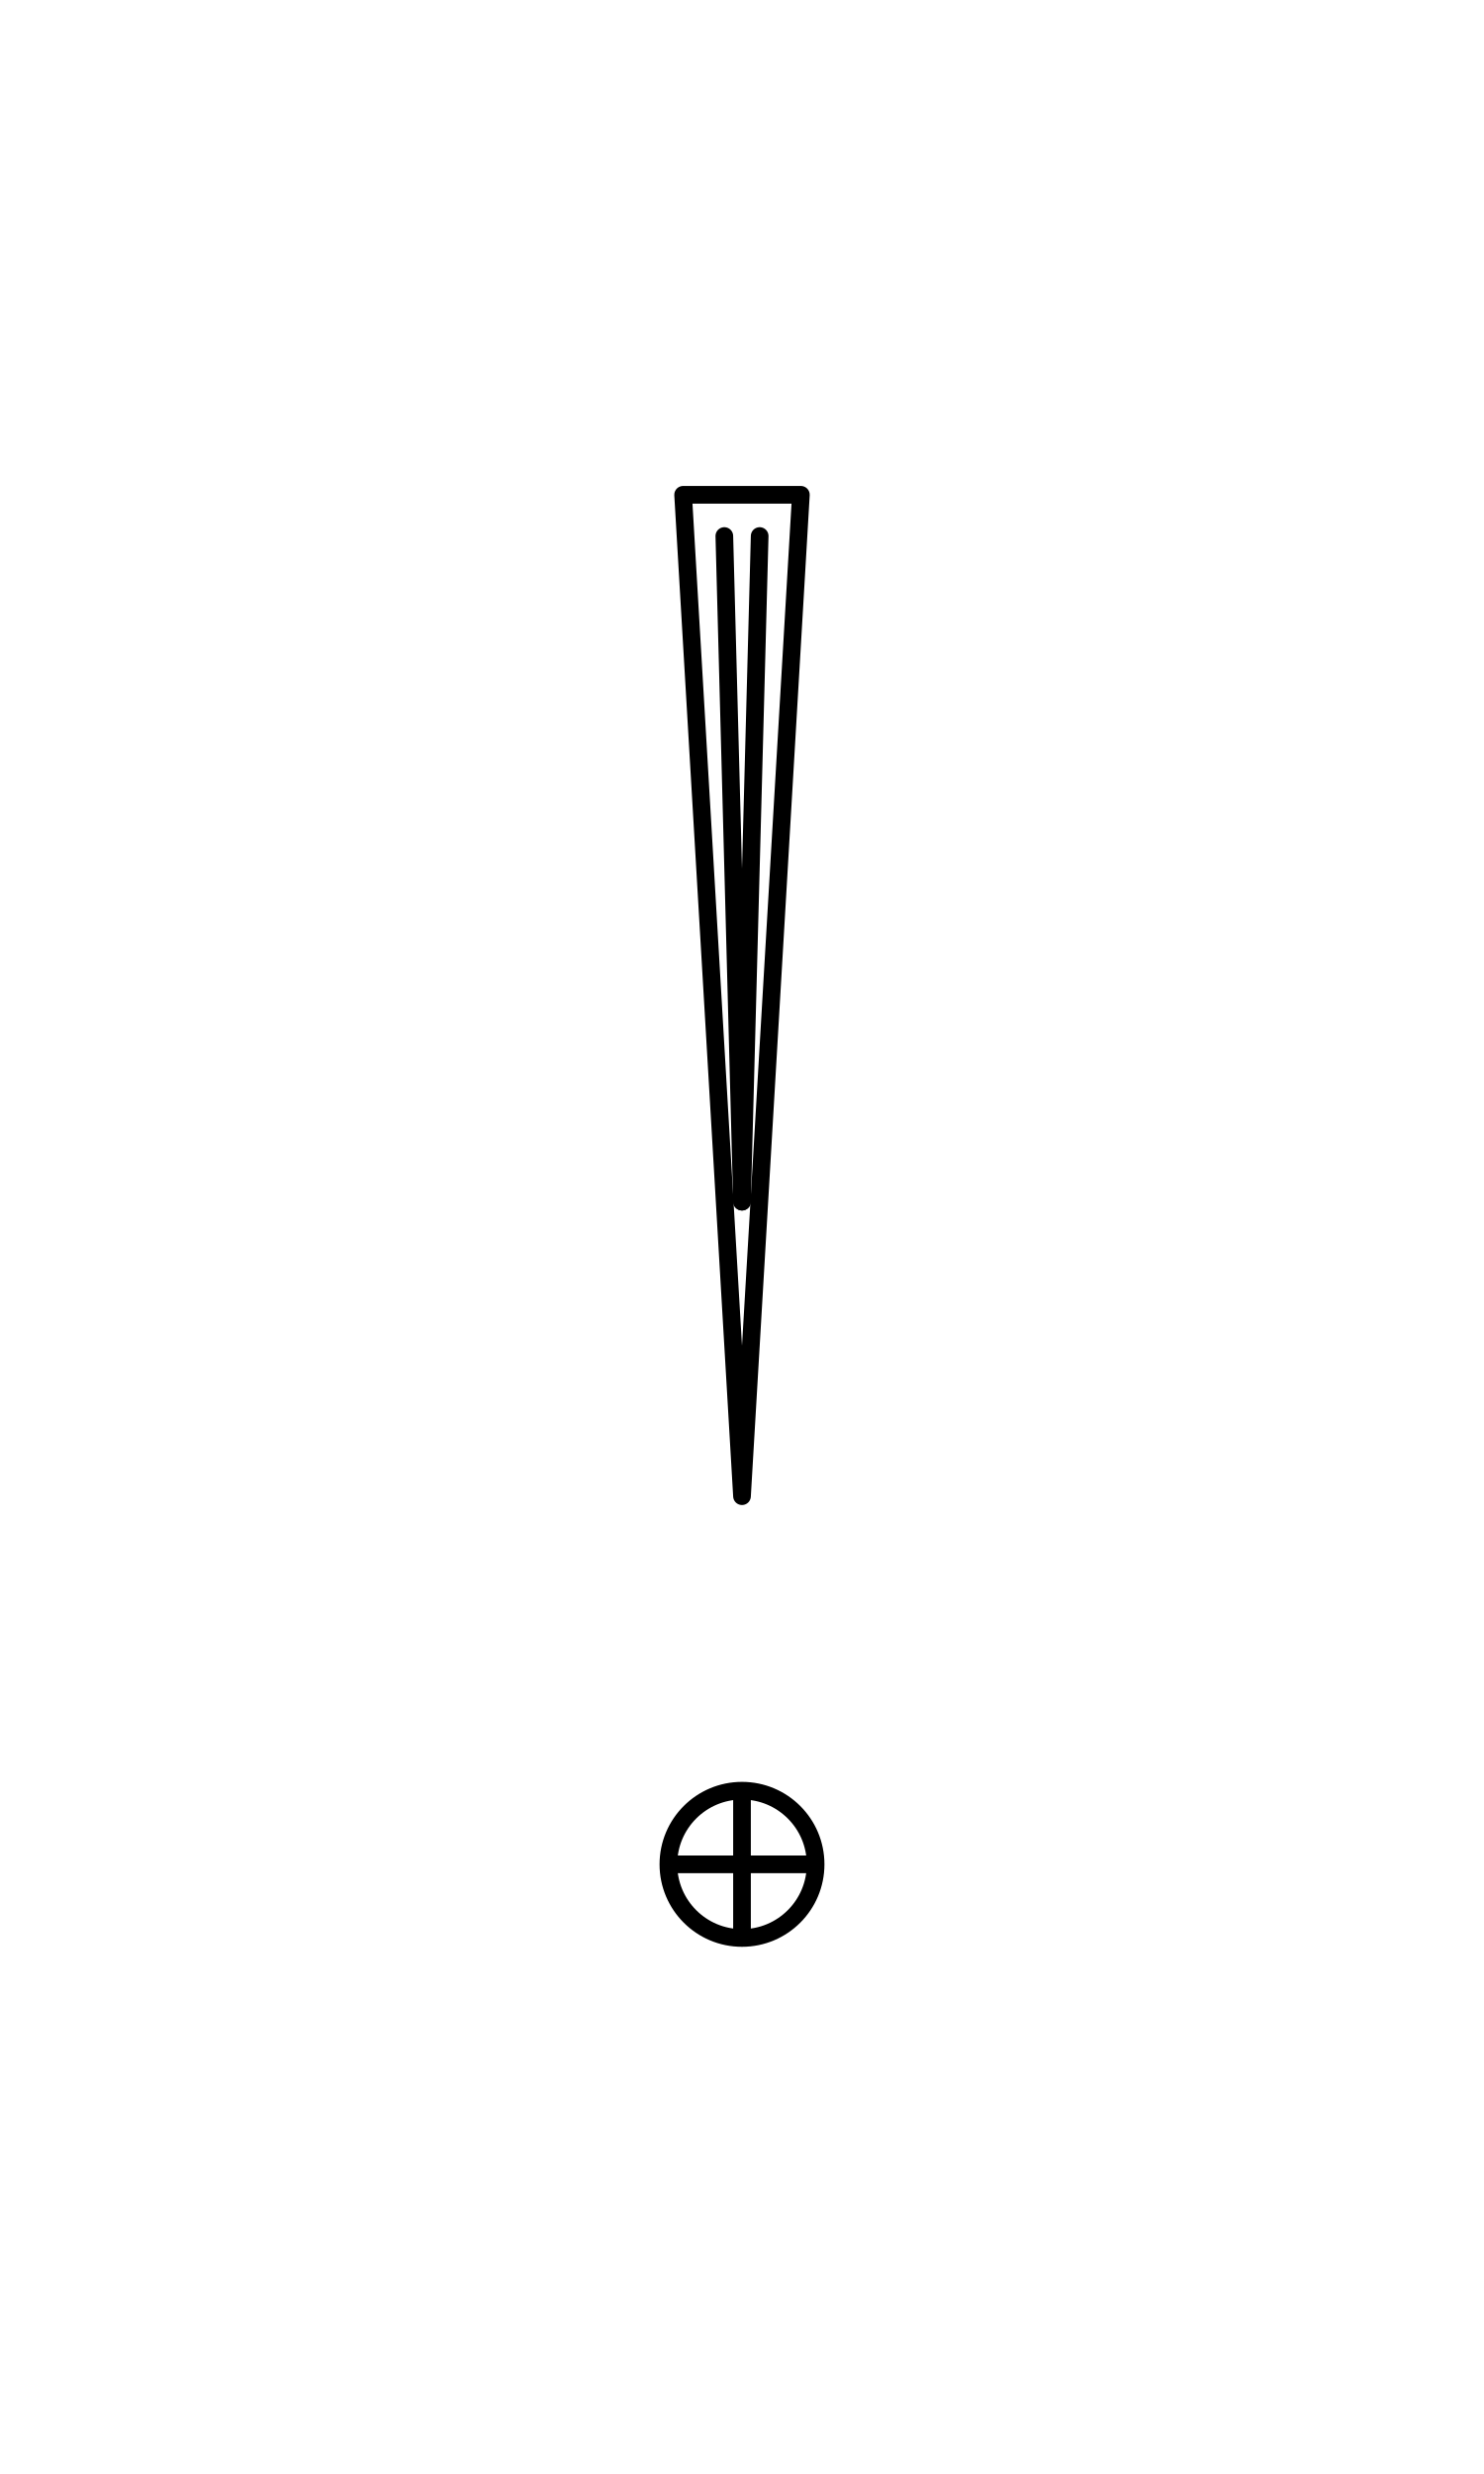
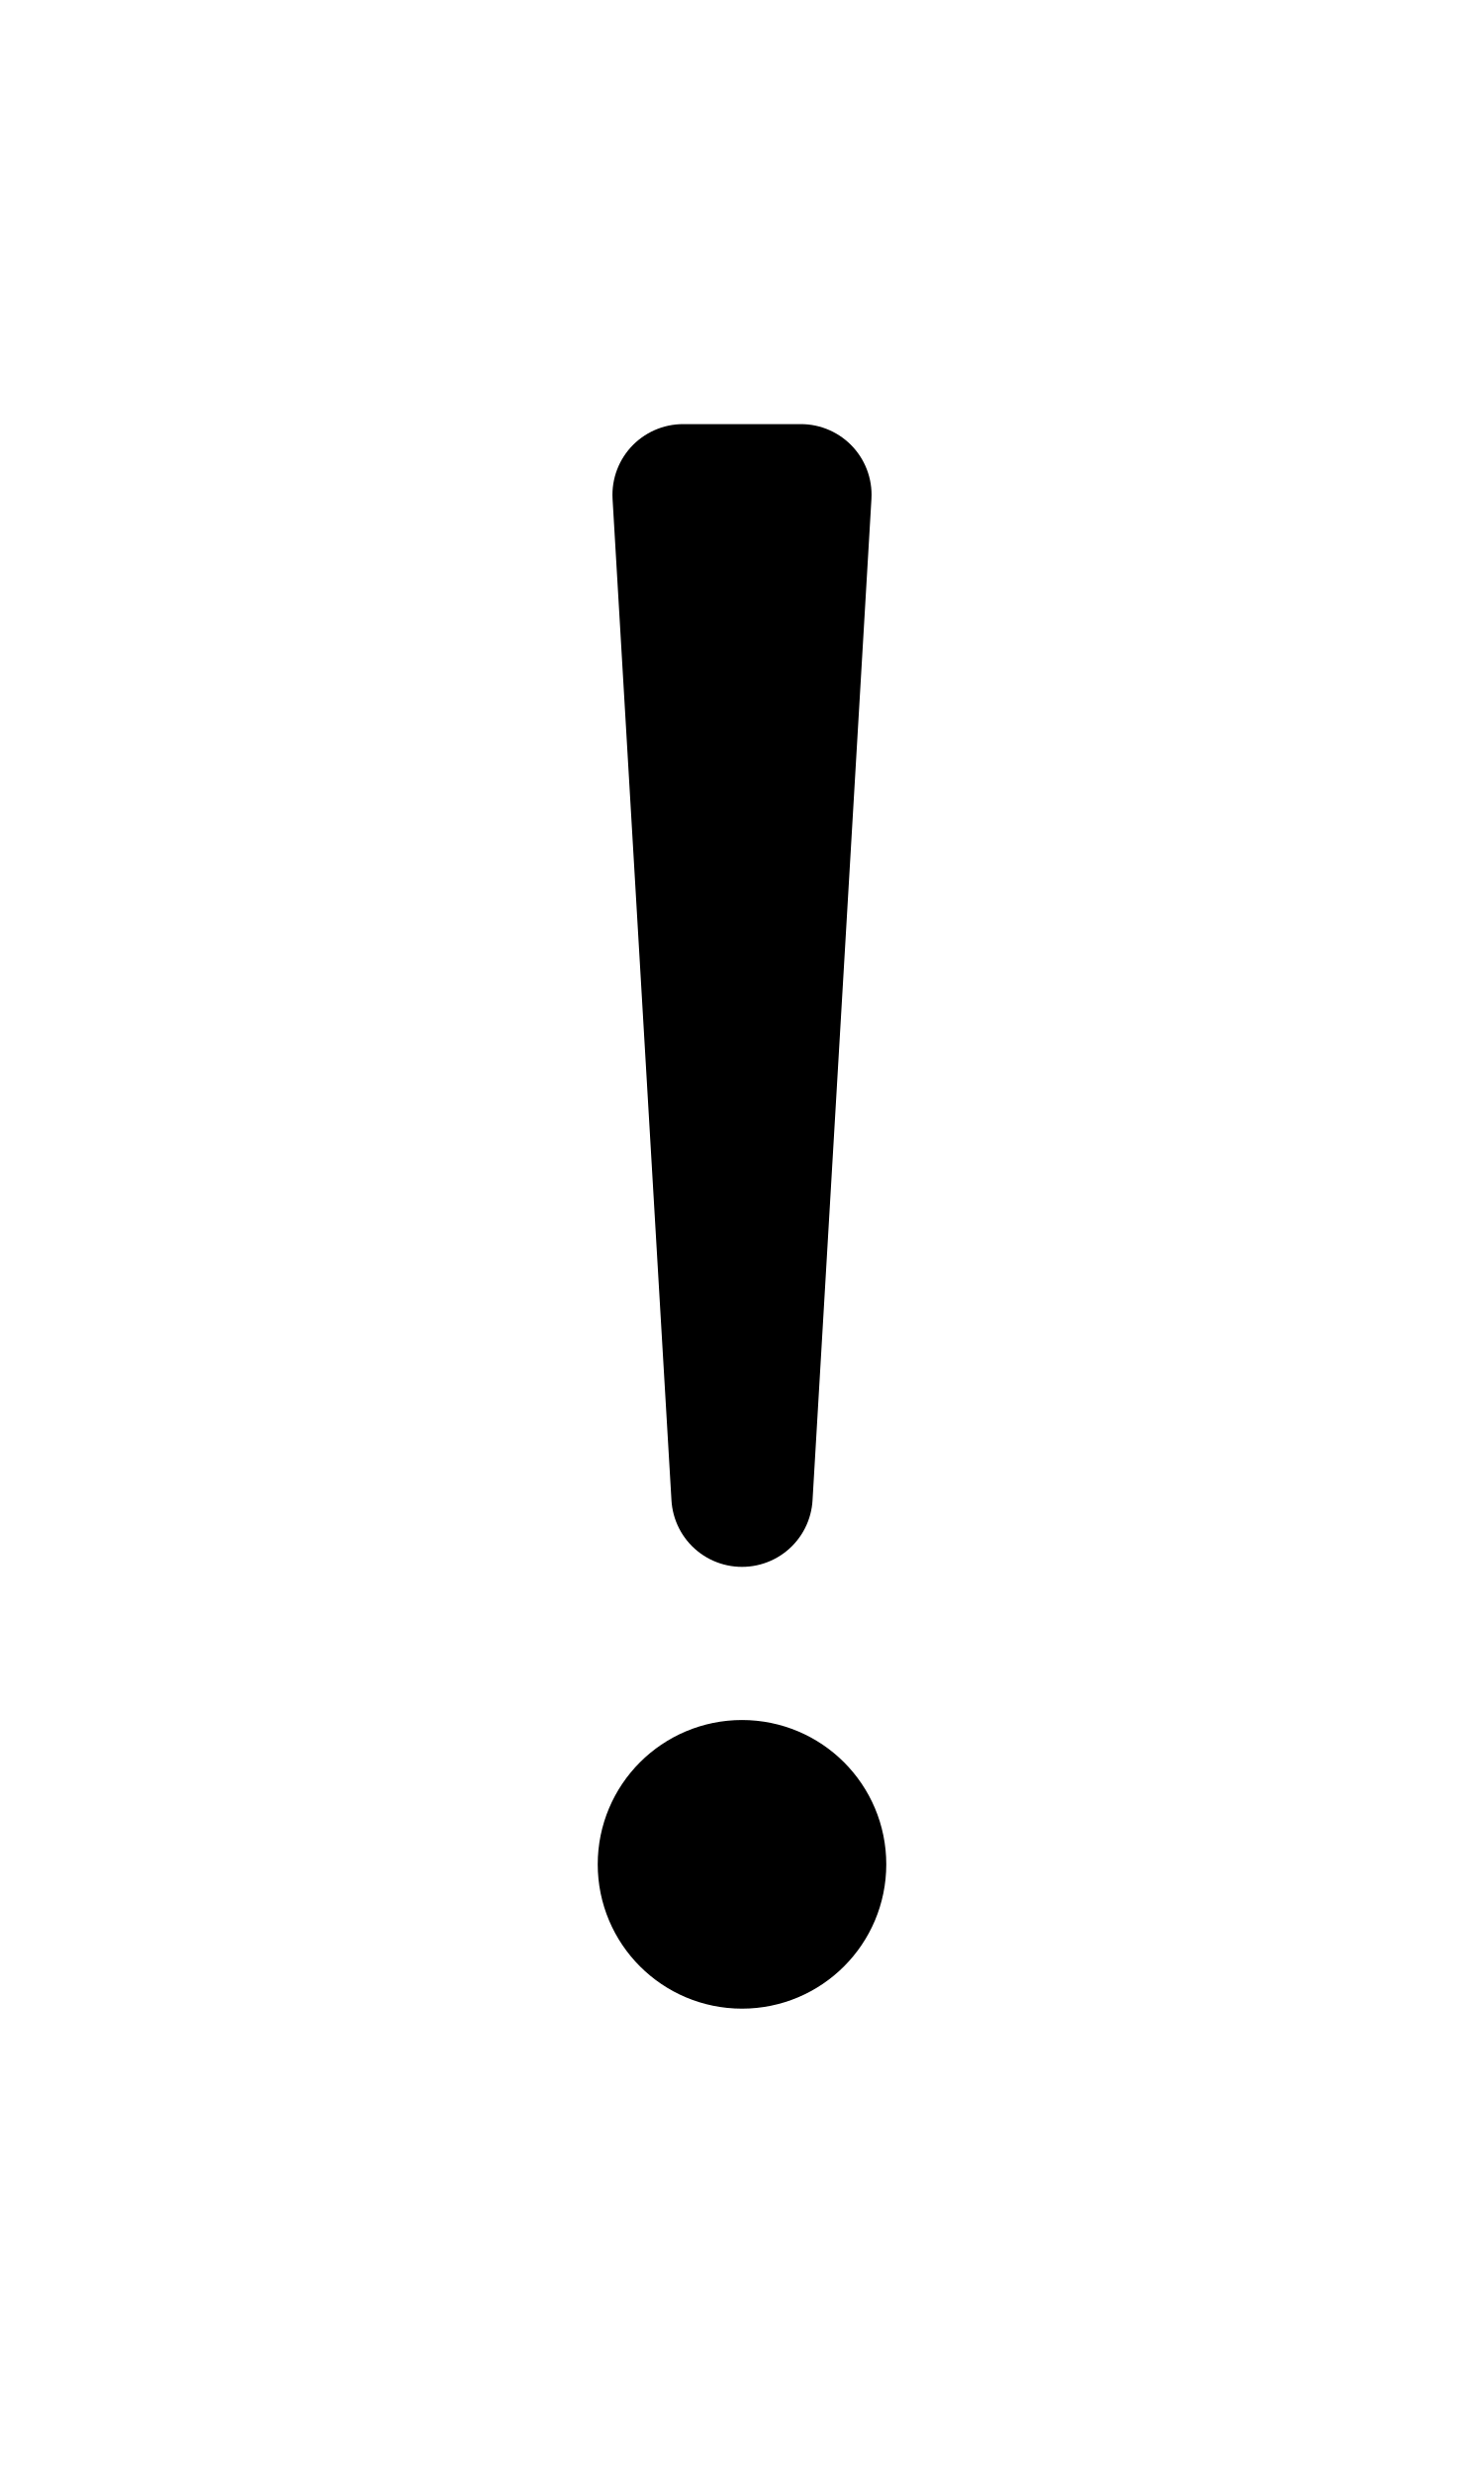
<svg xmlns="http://www.w3.org/2000/svg" width="1008" height="1680" viewBox="0 0 63 105" version="1.1" id="svg5" xml:space="preserve">
  <defs id="defs2" />
  <g id="layer3" style="display:inline;opacity:0.5;stroke-width:3.6;stroke-dasharray:none" transform="matrix(0.8333333,0,0,0.8333333,-157.9762,-173.0963)" />
  <g id="layer2" style="display:inline" />
  <g id="layer1" style="display:inline">
-     <ellipse style="display:inline;fill:none;fill-opacity:1;stroke:#000000;stroke-width:0.75;stroke-linecap:round;stroke-linejoin:round;stroke-opacity:1;stroke-dasharray:none" id="path1573-0" cx="31.5" cy="79.125" rx="3.125" ry="3.125" />
-     <path style="display:inline;fill:none;fill-opacity:1;stroke:#000000;stroke-width:0.75;stroke-linecap:round;stroke-linejoin:round;stroke-dasharray:none" d="m 29,21 h 5 l -2.5,42.5 z" id="path135" />
-     <path style="fill:none;stroke:#000000;stroke-width:0.75;stroke-linecap:round;stroke-linejoin:round;stroke-miterlimit:2.613" d="M 28.5,79.125 H 34.5" id="path2217" />
-     <path style="fill:none;stroke:#000000;stroke-width:0.75;stroke-linecap:round;stroke-linejoin:round;stroke-miterlimit:2.613" d="M 31.5,82.125 V 76.125" id="path2288" />
-     <path style="fill:none;stroke:#000000;stroke-width:0.75;stroke-linecap:round;stroke-linejoin:round;stroke-miterlimit:2.613" d="M 30.75,22.75 31.5,51" id="path2318" />
-     <path style="fill:none;stroke:#000000;stroke-width:0.75;stroke-linecap:round;stroke-linejoin:round;stroke-miterlimit:2.613" d="M 32.25,22.75 31.5,51" id="path3161" />
+     <ellipse style="display:inline;fill:none;fill-opacity:1;stroke:#000000;stroke-width:6;stroke-linecap:round;stroke-linejoin:round;stroke-opacity:1;stroke-dasharray:none" id="path1573-0" cx="31.5" cy="79.125" rx="3.125" ry="3.125" />
+     <path style="display:inline;fill:none;fill-opacity:1;stroke:#000000;stroke-width:6;stroke-linecap:round;stroke-linejoin:round;stroke-dasharray:none" d="m 29,21 h 5 l -2.5,42.5 z" id="path135" />
+     <path style="fill:none;stroke:#000000;stroke-width:6;stroke-linecap:round;stroke-linejoin:round;stroke-miterlimit:2.613;stroke-dasharray:none" d="M 28.5,79.125 H 34.5" id="path2217" />
+     <path style="fill:none;stroke:#000000;stroke-width:6;stroke-linecap:round;stroke-linejoin:round;stroke-miterlimit:2.613;stroke-dasharray:none" d="M 31.5,82.125 V 76.125" id="path2288" />
+     <path style="fill:none;stroke:#000000;stroke-width:6;stroke-linecap:round;stroke-linejoin:round;stroke-miterlimit:2.613;stroke-dasharray:none" d="M 30.75,22.75 31.5,51" id="path2318" />
+     <path style="fill:none;stroke:#000000;stroke-width:6;stroke-linecap:round;stroke-linejoin:round;stroke-miterlimit:2.613;stroke-dasharray:none" d="M 32.25,22.75 31.5,51" id="path3161" />
  </g>
</svg>
